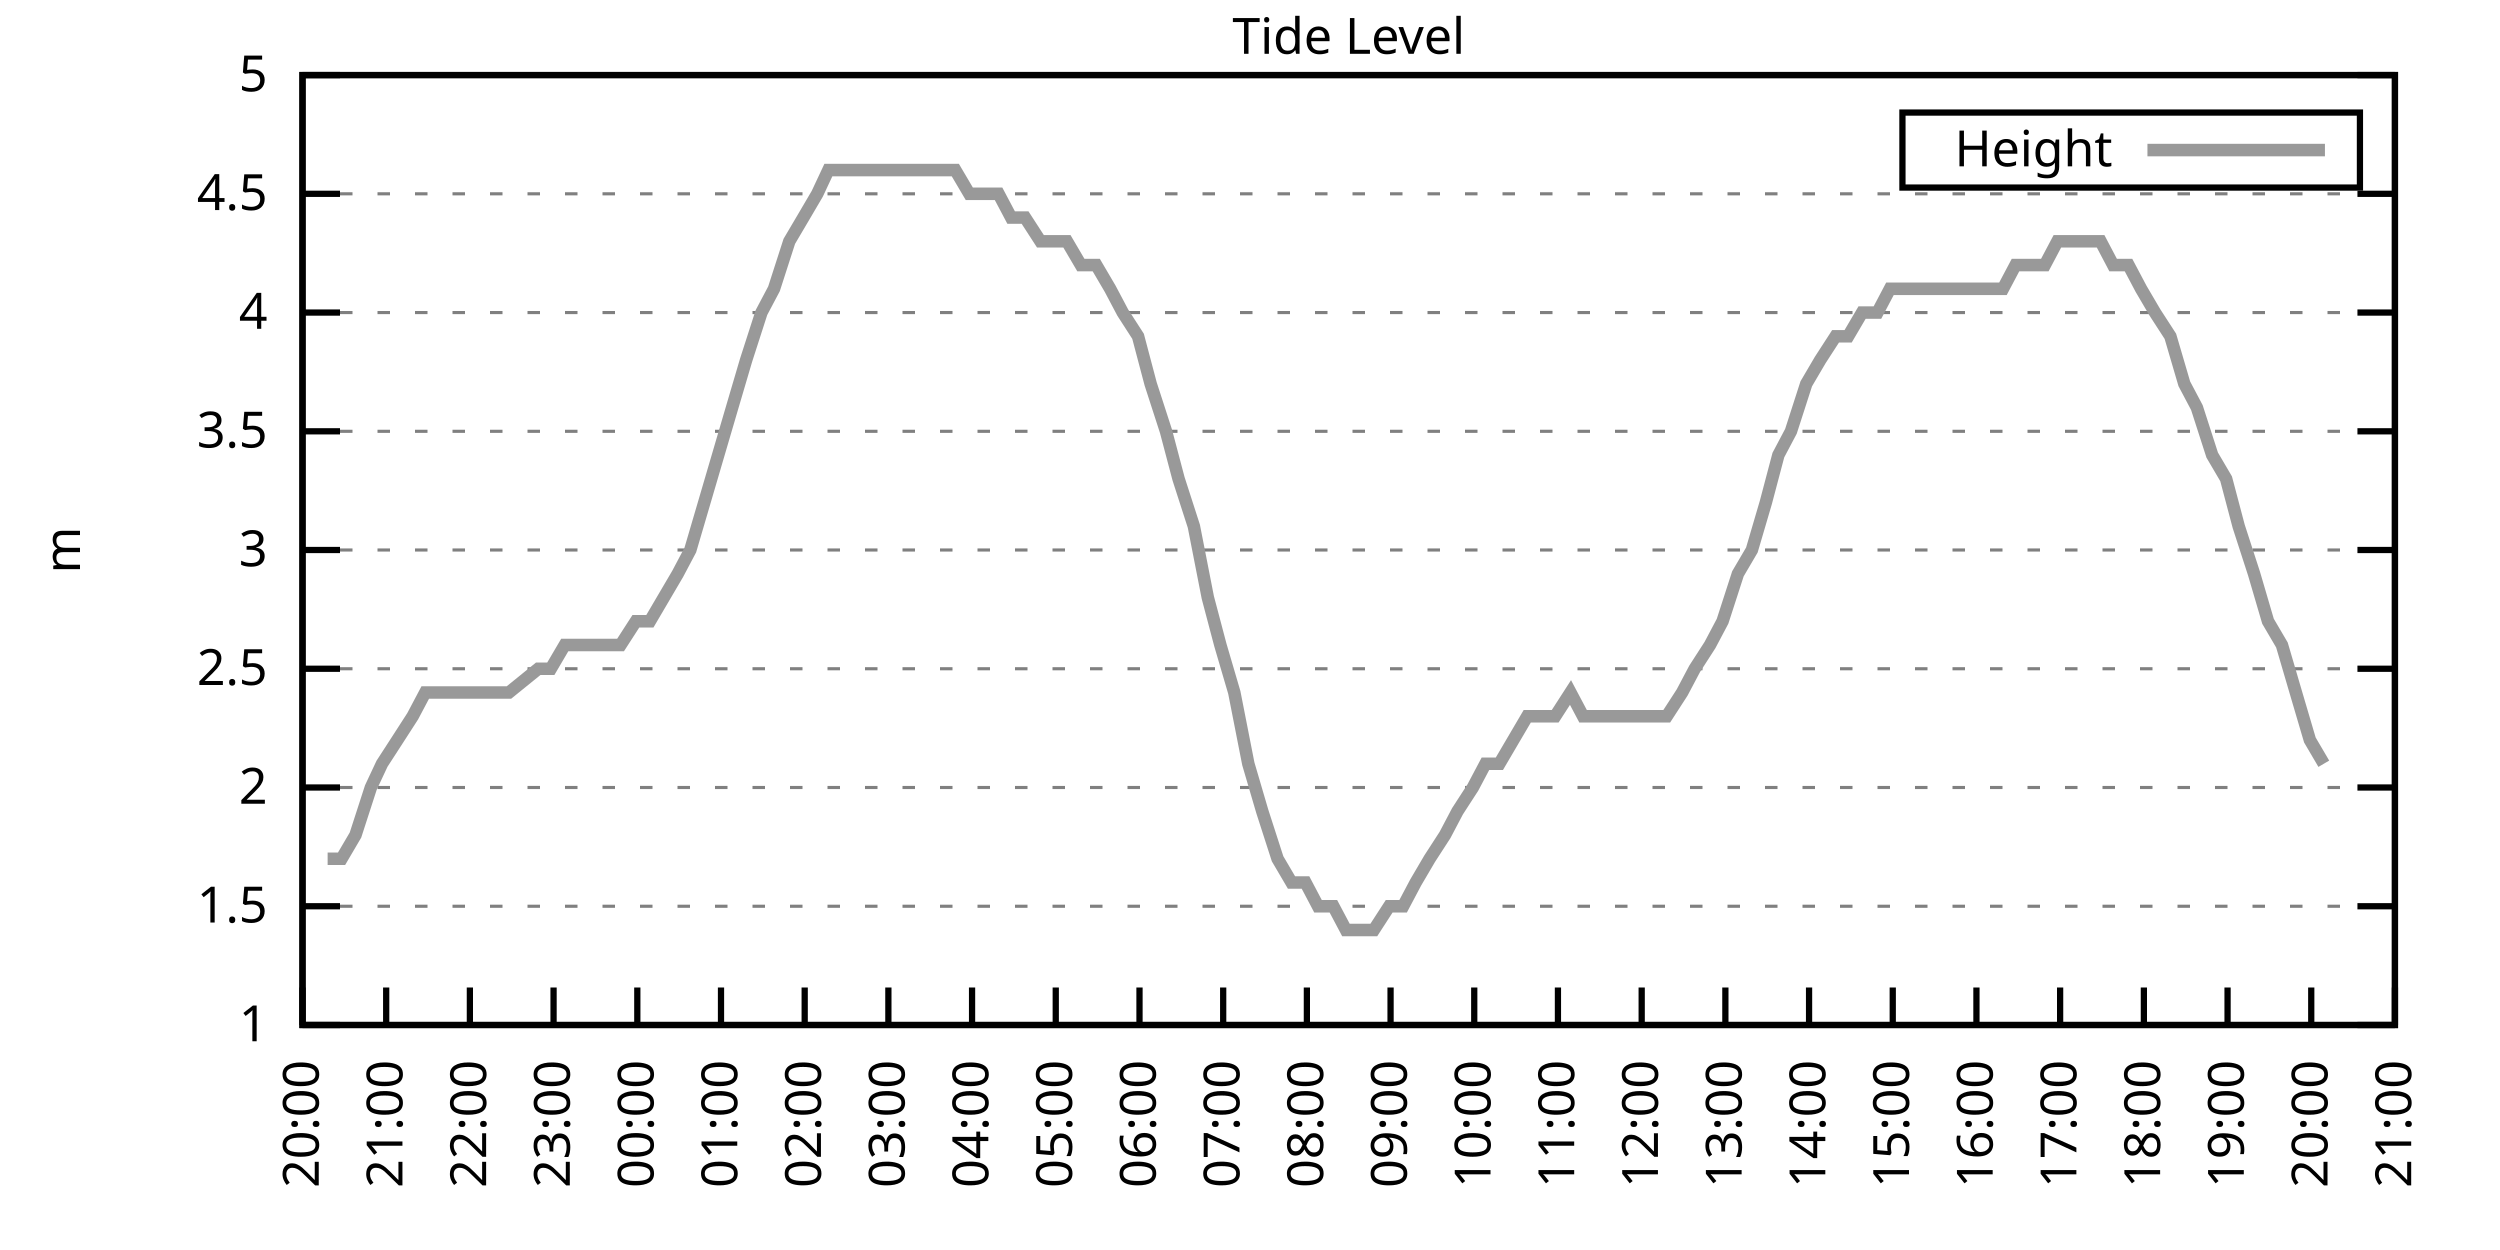
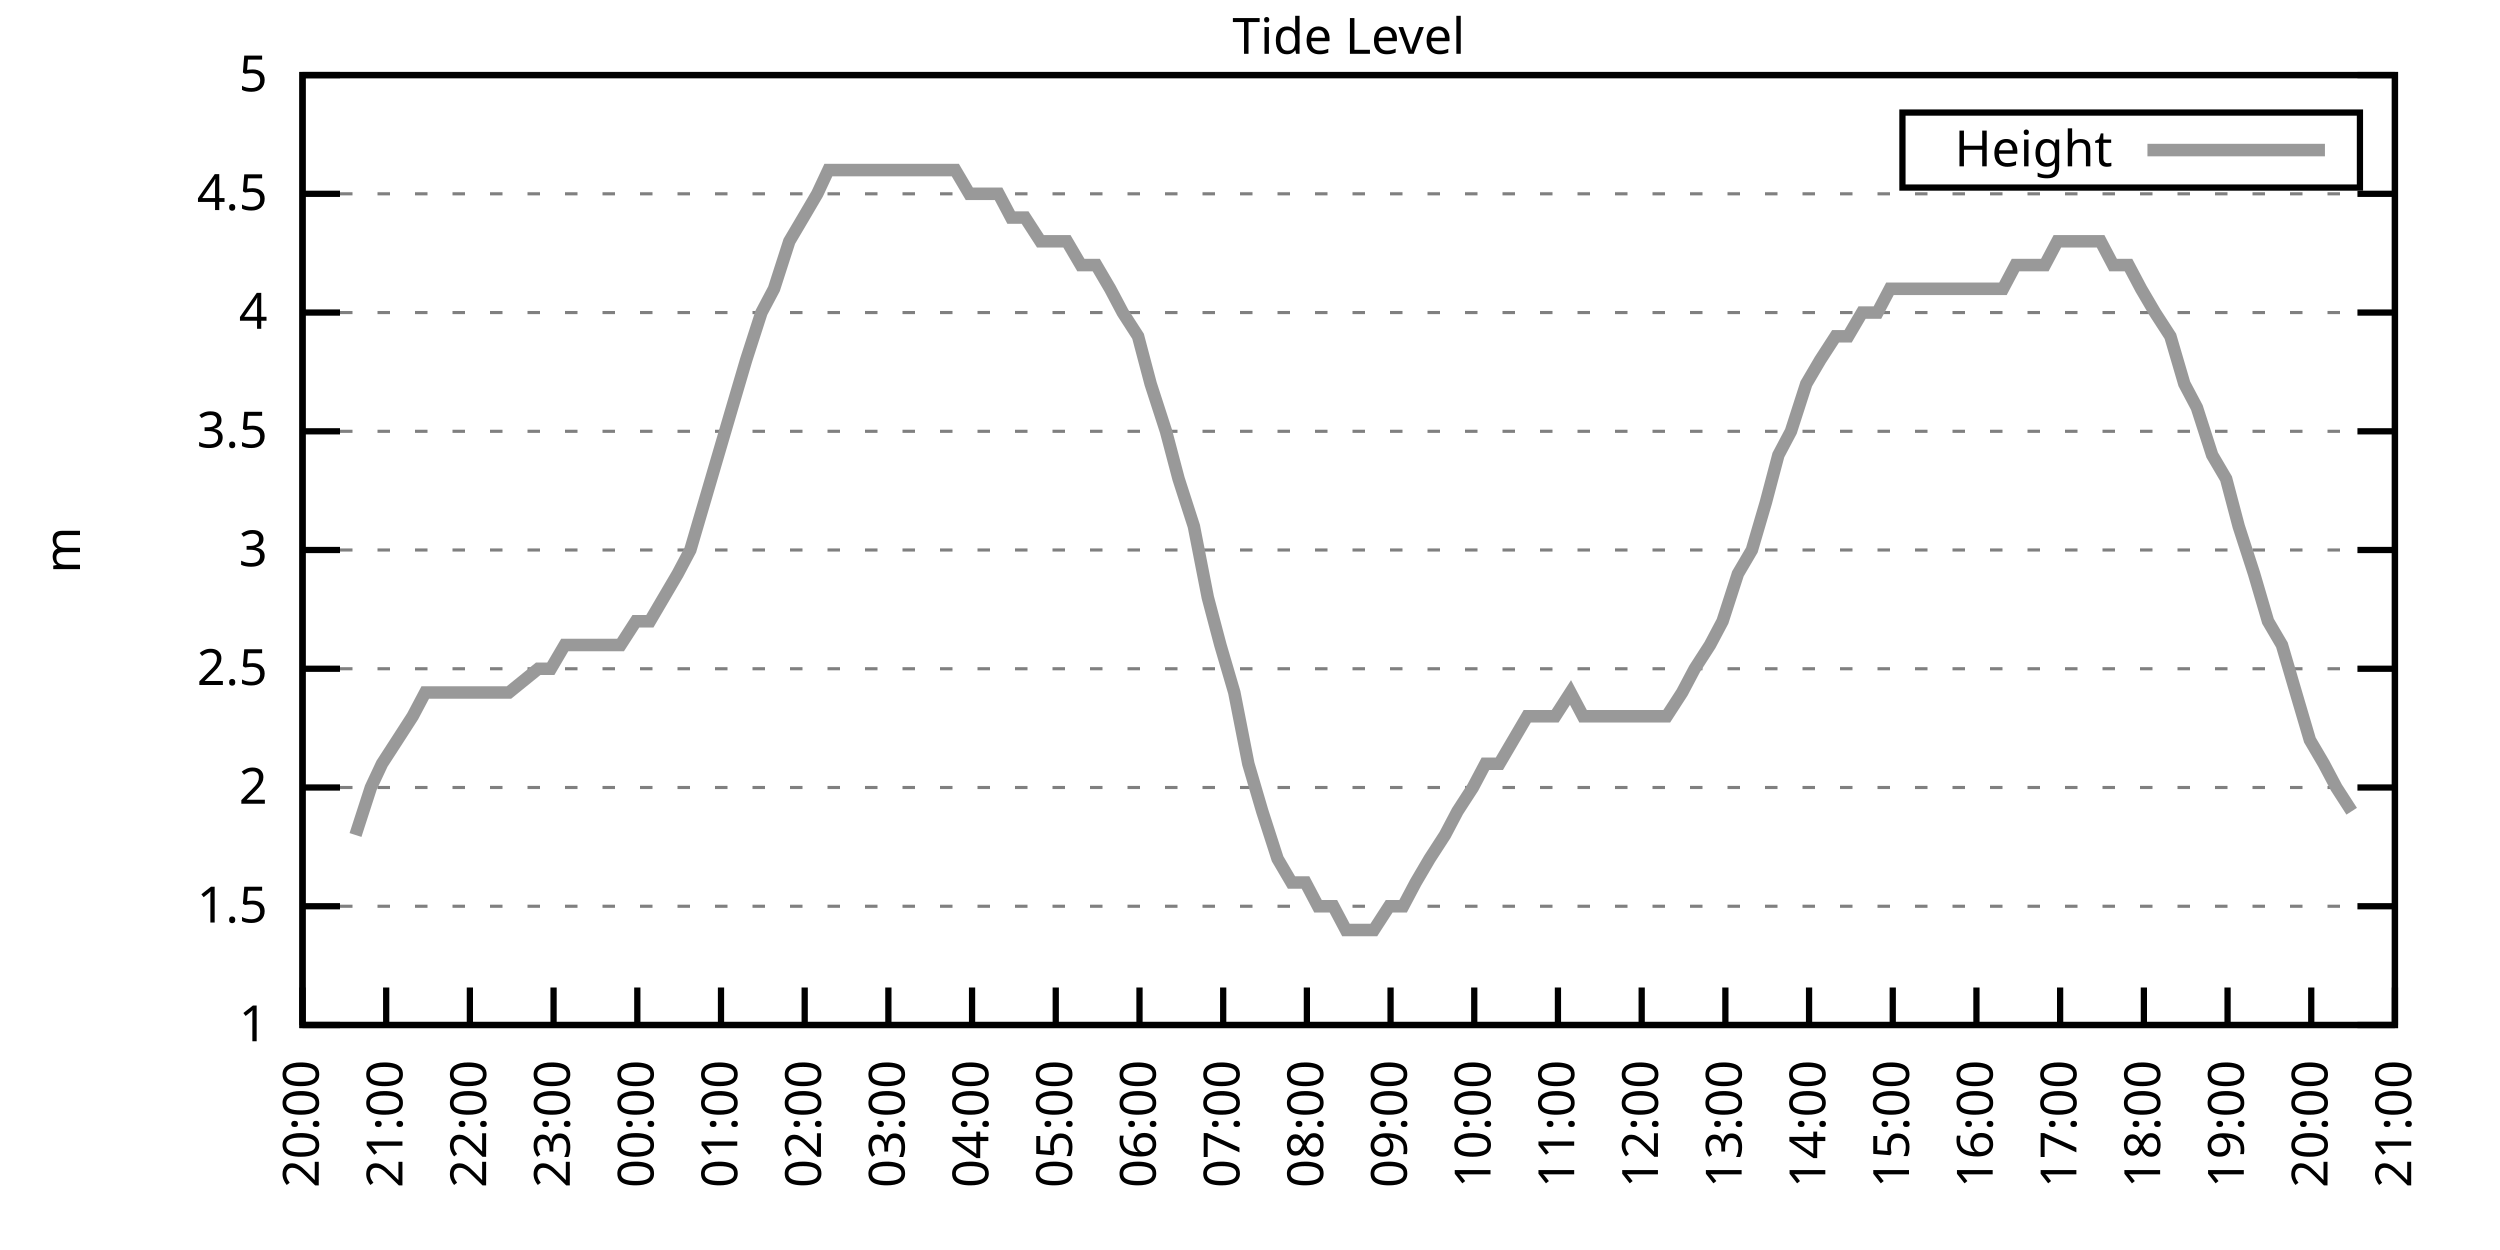
<svg xmlns="http://www.w3.org/2000/svg" xmlns:xlink="http://www.w3.org/1999/xlink" width="400" height="200" viewBox="0 0 400 200">
  <g id="gnuplot_canvas">
    <rect x="0" y="0" width="400" height="200" fill="none" />
    <defs>
      <circle id="gpDot" r="0.5" stroke-width="0.5" stroke="currentColor" />
      <path id="gpPt0" stroke-width="0.333" stroke="currentColor" d="M-1,0 h2 M0,-1 v2" />
      <path id="gpPt1" stroke-width="0.333" stroke="currentColor" d="M-1,-1 L1,1 M1,-1 L-1,1" />
      <path id="gpPt2" stroke-width="0.333" stroke="currentColor" d="M-1,0 L1,0 M0,-1 L0,1 M-1,-1 L1,1 M-1,1 L1,-1" />
      <rect id="gpPt3" stroke-width="0.333" stroke="currentColor" x="-1" y="-1" width="2" height="2" />
      <rect id="gpPt4" stroke-width="0.333" stroke="currentColor" fill="currentColor" x="-1" y="-1" width="2" height="2" />
      <circle id="gpPt5" stroke-width="0.333" stroke="currentColor" cx="0" cy="0" r="1" />
      <use xlink:href="#gpPt5" id="gpPt6" fill="currentColor" stroke="none" />
      <path id="gpPt7" stroke-width="0.333" stroke="currentColor" d="M0,-1.33 L-1.33,0.67 L1.33,0.67 z" />
      <use xlink:href="#gpPt7" id="gpPt8" fill="currentColor" stroke="none" />
      <use xlink:href="#gpPt7" id="gpPt9" stroke="currentColor" transform="rotate(180)" />
      <use xlink:href="#gpPt9" id="gpPt10" fill="currentColor" stroke="none" />
      <use xlink:href="#gpPt3" id="gpPt11" stroke="currentColor" transform="rotate(45)" />
      <use xlink:href="#gpPt11" id="gpPt12" fill="currentColor" stroke="none" />
      <path id="gpPt13" stroke-width="0.333" stroke="currentColor" d="M0,1.330 L1.265,0.411 L0.782,-1.067 L-0.782,-1.076 L-1.265,0.411 z" />
      <use xlink:href="#gpPt13" id="gpPt14" fill="currentColor" stroke="none" />
      <filter id="textbox" filterUnits="objectBoundingBox" x="0" y="0" height="1" width="1">
        <feFlood flood-color="white" flood-opacity="1" result="bgnd" />
        <feComposite in="SourceGraphic" in2="bgnd" operator="atop" />
      </filter>
      <filter id="greybox" filterUnits="objectBoundingBox" x="0" y="0" height="1" width="1">
        <feFlood flood-color="lightgrey" flood-opacity="1" result="grey" />
        <feComposite in="SourceGraphic" in2="grey" operator="atop" />
      </filter>
    </defs>
    <g fill="none" color="white" stroke="currentColor" stroke-width="1.00" stroke-linecap="butt" stroke-linejoin="miter">
</g>
    <g fill="none" color="black" stroke="currentColor" stroke-width="1.00" stroke-linecap="butt" stroke-linejoin="miter">
      <g stroke="none" shape-rendering="crispEdges">
        <polygon fill="rgb(255, 255, 255)" points="48.40,164.00 383.18,164.00 383.18,12.02 48.40,12.02 " />
      </g>
    </g>
    <g fill="none" color="black" stroke="currentColor" stroke-width="1.00" stroke-linecap="butt" stroke-linejoin="miter">
</g>
    <g fill="none" color="black" stroke="black" stroke-width="0.50" stroke-linecap="butt" stroke-linejoin="miter">
</g>
    <g fill="none" color="gray" stroke="currentColor" stroke-width="0.50" stroke-linecap="butt" stroke-linejoin="miter">
      <path stroke="gray" stroke-dasharray="2,4" class="gridline" d="M48.40,164.00 L383.19,164.00  " />
    </g>
    <g fill="none" color="gray" stroke="gray" stroke-width="1.00" stroke-linecap="butt" stroke-linejoin="miter">
</g>
    <g fill="none" color="black" stroke="currentColor" stroke-width="1.00" stroke-linecap="butt" stroke-linejoin="miter">
      <path stroke="black" d="M48.40,164.00 L54.40,164.00 M383.19,164.00 L377.19,164.00  " />
      <g transform="translate(42.80,166.60)" stroke="none" fill="black" font-family="Sans" font-size="8.00" text-anchor="end">
        <text>
          <tspan font-family="Sans"> 1</tspan>
        </text>
      </g>
    </g>
    <g fill="none" color="black" stroke="currentColor" stroke-width="1.00" stroke-linecap="butt" stroke-linejoin="miter">
</g>
    <g fill="none" color="black" stroke="black" stroke-width="0.50" stroke-linecap="butt" stroke-linejoin="miter">
</g>
    <g fill="none" color="gray" stroke="currentColor" stroke-width="0.50" stroke-linecap="butt" stroke-linejoin="miter">
      <path stroke="gray" stroke-dasharray="2,4" class="gridline" d="M48.40,145.00 L383.19,145.00  " />
    </g>
    <g fill="none" color="gray" stroke="gray" stroke-width="1.00" stroke-linecap="butt" stroke-linejoin="miter">
</g>
    <g fill="none" color="black" stroke="currentColor" stroke-width="1.00" stroke-linecap="butt" stroke-linejoin="miter">
      <path stroke="black" d="M48.40,145.00 L54.40,145.00 M383.19,145.00 L377.19,145.00  " />
      <g transform="translate(42.80,147.60)" stroke="none" fill="black" font-family="Sans" font-size="8.00" text-anchor="end">
        <text>
          <tspan font-family="Sans"> 1.5</tspan>
        </text>
      </g>
    </g>
    <g fill="none" color="black" stroke="currentColor" stroke-width="1.00" stroke-linecap="butt" stroke-linejoin="miter">
</g>
    <g fill="none" color="black" stroke="black" stroke-width="0.50" stroke-linecap="butt" stroke-linejoin="miter">
</g>
    <g fill="none" color="gray" stroke="currentColor" stroke-width="0.50" stroke-linecap="butt" stroke-linejoin="miter">
      <path stroke="gray" stroke-dasharray="2,4" class="gridline" d="M48.40,126.00 L383.19,126.00  " />
    </g>
    <g fill="none" color="gray" stroke="gray" stroke-width="1.00" stroke-linecap="butt" stroke-linejoin="miter">
</g>
    <g fill="none" color="black" stroke="currentColor" stroke-width="1.00" stroke-linecap="butt" stroke-linejoin="miter">
      <path stroke="black" d="M48.40,126.00 L54.40,126.00 M383.19,126.00 L377.19,126.00  " />
      <g transform="translate(42.80,128.60)" stroke="none" fill="black" font-family="Sans" font-size="8.00" text-anchor="end">
        <text>
          <tspan font-family="Sans"> 2</tspan>
        </text>
      </g>
    </g>
    <g fill="none" color="black" stroke="currentColor" stroke-width="1.00" stroke-linecap="butt" stroke-linejoin="miter">
</g>
    <g fill="none" color="black" stroke="black" stroke-width="0.50" stroke-linecap="butt" stroke-linejoin="miter">
</g>
    <g fill="none" color="gray" stroke="currentColor" stroke-width="0.50" stroke-linecap="butt" stroke-linejoin="miter">
      <path stroke="gray" stroke-dasharray="2,4" class="gridline" d="M48.40,107.00 L383.19,107.00  " />
    </g>
    <g fill="none" color="gray" stroke="gray" stroke-width="1.00" stroke-linecap="butt" stroke-linejoin="miter">
</g>
    <g fill="none" color="black" stroke="currentColor" stroke-width="1.00" stroke-linecap="butt" stroke-linejoin="miter">
      <path stroke="black" d="M48.40,107.00 L54.40,107.00 M383.19,107.00 L377.19,107.00  " />
      <g transform="translate(42.80,109.60)" stroke="none" fill="black" font-family="Sans" font-size="8.00" text-anchor="end">
        <text>
          <tspan font-family="Sans"> 2.5</tspan>
        </text>
      </g>
    </g>
    <g fill="none" color="black" stroke="currentColor" stroke-width="1.00" stroke-linecap="butt" stroke-linejoin="miter">
</g>
    <g fill="none" color="black" stroke="black" stroke-width="0.50" stroke-linecap="butt" stroke-linejoin="miter">
</g>
    <g fill="none" color="gray" stroke="currentColor" stroke-width="0.50" stroke-linecap="butt" stroke-linejoin="miter">
      <path stroke="gray" stroke-dasharray="2,4" class="gridline" d="M48.40,88.00 L383.19,88.00  " />
    </g>
    <g fill="none" color="gray" stroke="gray" stroke-width="1.00" stroke-linecap="butt" stroke-linejoin="miter">
</g>
    <g fill="none" color="black" stroke="currentColor" stroke-width="1.00" stroke-linecap="butt" stroke-linejoin="miter">
      <path stroke="black" d="M48.40,88.00 L54.40,88.00 M383.19,88.00 L377.19,88.00  " />
      <g transform="translate(42.80,90.60)" stroke="none" fill="black" font-family="Sans" font-size="8.00" text-anchor="end">
        <text>
          <tspan font-family="Sans"> 3</tspan>
        </text>
      </g>
    </g>
    <g fill="none" color="black" stroke="currentColor" stroke-width="1.00" stroke-linecap="butt" stroke-linejoin="miter">
</g>
    <g fill="none" color="black" stroke="black" stroke-width="0.50" stroke-linecap="butt" stroke-linejoin="miter">
</g>
    <g fill="none" color="gray" stroke="currentColor" stroke-width="0.50" stroke-linecap="butt" stroke-linejoin="miter">
      <path stroke="gray" stroke-dasharray="2,4" class="gridline" d="M48.40,69.01 L383.19,69.01  " />
    </g>
    <g fill="none" color="gray" stroke="gray" stroke-width="1.00" stroke-linecap="butt" stroke-linejoin="miter">
</g>
    <g fill="none" color="black" stroke="currentColor" stroke-width="1.00" stroke-linecap="butt" stroke-linejoin="miter">
      <path stroke="black" d="M48.40,69.01 L54.40,69.01 M383.19,69.01 L377.19,69.01  " />
      <g transform="translate(42.80,71.61)" stroke="none" fill="black" font-family="Sans" font-size="8.00" text-anchor="end">
        <text>
          <tspan font-family="Sans"> 3.5</tspan>
        </text>
      </g>
    </g>
    <g fill="none" color="black" stroke="currentColor" stroke-width="1.00" stroke-linecap="butt" stroke-linejoin="miter">
</g>
    <g fill="none" color="black" stroke="black" stroke-width="0.50" stroke-linecap="butt" stroke-linejoin="miter">
</g>
    <g fill="none" color="gray" stroke="currentColor" stroke-width="0.50" stroke-linecap="butt" stroke-linejoin="miter">
      <path stroke="gray" stroke-dasharray="2,4" class="gridline" d="M48.40,50.01 L383.19,50.01  " />
    </g>
    <g fill="none" color="gray" stroke="gray" stroke-width="1.00" stroke-linecap="butt" stroke-linejoin="miter">
</g>
    <g fill="none" color="black" stroke="currentColor" stroke-width="1.00" stroke-linecap="butt" stroke-linejoin="miter">
      <path stroke="black" d="M48.40,50.01 L54.40,50.01 M383.19,50.01 L377.19,50.01  " />
      <g transform="translate(42.80,52.61)" stroke="none" fill="black" font-family="Sans" font-size="8.00" text-anchor="end">
        <text>
          <tspan font-family="Sans"> 4</tspan>
        </text>
      </g>
    </g>
    <g fill="none" color="black" stroke="currentColor" stroke-width="1.00" stroke-linecap="butt" stroke-linejoin="miter">
</g>
    <g fill="none" color="black" stroke="black" stroke-width="0.50" stroke-linecap="butt" stroke-linejoin="miter">
</g>
    <g fill="none" color="gray" stroke="currentColor" stroke-width="0.50" stroke-linecap="butt" stroke-linejoin="miter">
      <path stroke="gray" stroke-dasharray="2,4" class="gridline" d="M48.40,31.01 L383.19,31.01  " />
    </g>
    <g fill="none" color="gray" stroke="gray" stroke-width="1.00" stroke-linecap="butt" stroke-linejoin="miter">
</g>
    <g fill="none" color="black" stroke="currentColor" stroke-width="1.00" stroke-linecap="butt" stroke-linejoin="miter">
      <path stroke="black" d="M48.40,31.01 L54.40,31.01 M383.19,31.01 L377.19,31.01  " />
      <g transform="translate(42.80,33.61)" stroke="none" fill="black" font-family="Sans" font-size="8.00" text-anchor="end">
        <text>
          <tspan font-family="Sans"> 4.5</tspan>
        </text>
      </g>
    </g>
    <g fill="none" color="black" stroke="currentColor" stroke-width="1.00" stroke-linecap="butt" stroke-linejoin="miter">
</g>
    <g fill="none" color="black" stroke="black" stroke-width="0.50" stroke-linecap="butt" stroke-linejoin="miter">
</g>
    <g fill="none" color="gray" stroke="currentColor" stroke-width="0.50" stroke-linecap="butt" stroke-linejoin="miter">
      <path stroke="gray" stroke-dasharray="2,4" class="gridline" d="M48.40,12.01 L383.19,12.01  " />
    </g>
    <g fill="none" color="gray" stroke="gray" stroke-width="1.00" stroke-linecap="butt" stroke-linejoin="miter">
</g>
    <g fill="none" color="black" stroke="currentColor" stroke-width="1.00" stroke-linecap="butt" stroke-linejoin="miter">
      <path stroke="black" d="M48.40,12.01 L54.40,12.01 M383.19,12.01 L377.19,12.01  " />
      <g transform="translate(42.80,14.61)" stroke="none" fill="black" font-family="Sans" font-size="8.00" text-anchor="end">
        <text>
          <tspan font-family="Sans"> 5</tspan>
        </text>
      </g>
    </g>
    <g fill="none" color="black" stroke="currentColor" stroke-width="1.00" stroke-linecap="butt" stroke-linejoin="miter">
      <path stroke="black" d="M48.40,164.00 L48.40,158.00  " />
      <g transform="translate(51.00,169.60) rotate(270.00)" stroke="none" fill="black" font-family="Sans" font-size="8.00" text-anchor="end">
        <text>
          <tspan font-family="Sans">20:00</tspan>
        </text>
      </g>
    </g>
    <g fill="none" color="black" stroke="currentColor" stroke-width="1.00" stroke-linecap="butt" stroke-linejoin="miter">
      <path stroke="black" d="M61.79,164.00 L61.79,158.00  " />
      <g transform="translate(64.39,169.60) rotate(270.00)" stroke="none" fill="black" font-family="Sans" font-size="8.00" text-anchor="end">
        <text>
          <tspan font-family="Sans">21:00</tspan>
        </text>
      </g>
    </g>
    <g fill="none" color="black" stroke="currentColor" stroke-width="1.00" stroke-linecap="butt" stroke-linejoin="miter">
      <path stroke="black" d="M75.18,164.00 L75.18,158.00  " />
      <g transform="translate(77.78,169.60) rotate(270.00)" stroke="none" fill="black" font-family="Sans" font-size="8.00" text-anchor="end">
        <text>
          <tspan font-family="Sans">22:00</tspan>
        </text>
      </g>
    </g>
    <g fill="none" color="black" stroke="currentColor" stroke-width="1.00" stroke-linecap="butt" stroke-linejoin="miter">
      <path stroke="black" d="M88.57,164.00 L88.57,158.00  " />
      <g transform="translate(91.17,169.60) rotate(270.00)" stroke="none" fill="black" font-family="Sans" font-size="8.00" text-anchor="end">
        <text>
          <tspan font-family="Sans">23:00</tspan>
        </text>
      </g>
    </g>
    <g fill="none" color="black" stroke="currentColor" stroke-width="1.00" stroke-linecap="butt" stroke-linejoin="miter">
      <path stroke="black" d="M101.97,164.00 L101.97,158.00  " />
      <g transform="translate(104.57,169.60) rotate(270.00)" stroke="none" fill="black" font-family="Sans" font-size="8.00" text-anchor="end">
        <text>
          <tspan font-family="Sans">00:00</tspan>
        </text>
      </g>
    </g>
    <g fill="none" color="black" stroke="currentColor" stroke-width="1.00" stroke-linecap="butt" stroke-linejoin="miter">
      <path stroke="black" d="M115.36,164.00 L115.36,158.00  " />
      <g transform="translate(117.96,169.60) rotate(270.00)" stroke="none" fill="black" font-family="Sans" font-size="8.00" text-anchor="end">
        <text>
          <tspan font-family="Sans">01:00</tspan>
        </text>
      </g>
    </g>
    <g fill="none" color="black" stroke="currentColor" stroke-width="1.00" stroke-linecap="butt" stroke-linejoin="miter">
      <path stroke="black" d="M128.75,164.00 L128.75,158.00  " />
      <g transform="translate(131.35,169.60) rotate(270.00)" stroke="none" fill="black" font-family="Sans" font-size="8.00" text-anchor="end">
        <text>
          <tspan font-family="Sans">02:00</tspan>
        </text>
      </g>
    </g>
    <g fill="none" color="black" stroke="currentColor" stroke-width="1.00" stroke-linecap="butt" stroke-linejoin="miter">
      <path stroke="black" d="M142.14,164.00 L142.14,158.00  " />
      <g transform="translate(144.74,169.60) rotate(270.00)" stroke="none" fill="black" font-family="Sans" font-size="8.00" text-anchor="end">
        <text>
          <tspan font-family="Sans">03:00</tspan>
        </text>
      </g>
    </g>
    <g fill="none" color="black" stroke="currentColor" stroke-width="1.00" stroke-linecap="butt" stroke-linejoin="miter">
      <path stroke="black" d="M155.53,164.00 L155.53,158.00  " />
      <g transform="translate(158.13,169.60) rotate(270.00)" stroke="none" fill="black" font-family="Sans" font-size="8.00" text-anchor="end">
        <text>
          <tspan font-family="Sans">04:00</tspan>
        </text>
      </g>
    </g>
    <g fill="none" color="black" stroke="currentColor" stroke-width="1.00" stroke-linecap="butt" stroke-linejoin="miter">
      <path stroke="black" d="M168.92,164.00 L168.92,158.00  " />
      <g transform="translate(171.52,169.60) rotate(270.00)" stroke="none" fill="black" font-family="Sans" font-size="8.00" text-anchor="end">
        <text>
          <tspan font-family="Sans">05:00</tspan>
        </text>
      </g>
    </g>
    <g fill="none" color="black" stroke="currentColor" stroke-width="1.00" stroke-linecap="butt" stroke-linejoin="miter">
      <path stroke="black" d="M182.32,164.00 L182.32,158.00  " />
      <g transform="translate(184.92,169.60) rotate(270.00)" stroke="none" fill="black" font-family="Sans" font-size="8.00" text-anchor="end">
        <text>
          <tspan font-family="Sans">06:00</tspan>
        </text>
      </g>
    </g>
    <g fill="none" color="black" stroke="currentColor" stroke-width="1.00" stroke-linecap="butt" stroke-linejoin="miter">
      <path stroke="black" d="M195.71,164.00 L195.71,158.00  " />
      <g transform="translate(198.31,169.60) rotate(270.00)" stroke="none" fill="black" font-family="Sans" font-size="8.00" text-anchor="end">
        <text>
          <tspan font-family="Sans">07:00</tspan>
        </text>
      </g>
    </g>
    <g fill="none" color="black" stroke="currentColor" stroke-width="1.00" stroke-linecap="butt" stroke-linejoin="miter">
      <path stroke="black" d="M209.10,164.00 L209.10,158.00  " />
      <g transform="translate(211.70,169.60) rotate(270.00)" stroke="none" fill="black" font-family="Sans" font-size="8.00" text-anchor="end">
        <text>
          <tspan font-family="Sans">08:00</tspan>
        </text>
      </g>
    </g>
    <g fill="none" color="black" stroke="currentColor" stroke-width="1.00" stroke-linecap="butt" stroke-linejoin="miter">
      <path stroke="black" d="M222.49,164.00 L222.49,158.00  " />
      <g transform="translate(225.09,169.60) rotate(270.00)" stroke="none" fill="black" font-family="Sans" font-size="8.00" text-anchor="end">
        <text>
          <tspan font-family="Sans">09:00</tspan>
        </text>
      </g>
    </g>
    <g fill="none" color="black" stroke="currentColor" stroke-width="1.00" stroke-linecap="butt" stroke-linejoin="miter">
      <path stroke="black" d="M235.88,164.00 L235.88,158.00  " />
      <g transform="translate(238.48,169.60) rotate(270.00)" stroke="none" fill="black" font-family="Sans" font-size="8.00" text-anchor="end">
        <text>
          <tspan font-family="Sans">10:00</tspan>
        </text>
      </g>
    </g>
    <g fill="none" color="black" stroke="currentColor" stroke-width="1.00" stroke-linecap="butt" stroke-linejoin="miter">
      <path stroke="black" d="M249.27,164.00 L249.27,158.00  " />
      <g transform="translate(251.87,169.60) rotate(270.00)" stroke="none" fill="black" font-family="Sans" font-size="8.00" text-anchor="end">
        <text>
          <tspan font-family="Sans">11:00</tspan>
        </text>
      </g>
    </g>
    <g fill="none" color="black" stroke="currentColor" stroke-width="1.00" stroke-linecap="butt" stroke-linejoin="miter">
      <path stroke="black" d="M262.67,164.00 L262.67,158.00  " />
      <g transform="translate(265.27,169.60) rotate(270.00)" stroke="none" fill="black" font-family="Sans" font-size="8.00" text-anchor="end">
        <text>
          <tspan font-family="Sans">12:00</tspan>
        </text>
      </g>
    </g>
    <g fill="none" color="black" stroke="currentColor" stroke-width="1.00" stroke-linecap="butt" stroke-linejoin="miter">
      <path stroke="black" d="M276.06,164.00 L276.06,158.00  " />
      <g transform="translate(278.66,169.60) rotate(270.00)" stroke="none" fill="black" font-family="Sans" font-size="8.00" text-anchor="end">
        <text>
          <tspan font-family="Sans">13:00</tspan>
        </text>
      </g>
    </g>
    <g fill="none" color="black" stroke="currentColor" stroke-width="1.00" stroke-linecap="butt" stroke-linejoin="miter">
      <path stroke="black" d="M289.45,164.00 L289.45,158.00  " />
      <g transform="translate(292.05,169.60) rotate(270.00)" stroke="none" fill="black" font-family="Sans" font-size="8.00" text-anchor="end">
        <text>
          <tspan font-family="Sans">14:00</tspan>
        </text>
      </g>
    </g>
    <g fill="none" color="black" stroke="currentColor" stroke-width="1.00" stroke-linecap="butt" stroke-linejoin="miter">
      <path stroke="black" d="M302.84,164.00 L302.84,158.00  " />
      <g transform="translate(305.44,169.60) rotate(270.00)" stroke="none" fill="black" font-family="Sans" font-size="8.00" text-anchor="end">
        <text>
          <tspan font-family="Sans">15:00</tspan>
        </text>
      </g>
    </g>
    <g fill="none" color="black" stroke="currentColor" stroke-width="1.00" stroke-linecap="butt" stroke-linejoin="miter">
      <path stroke="black" d="M316.23,164.00 L316.23,158.00  " />
      <g transform="translate(318.83,169.60) rotate(270.00)" stroke="none" fill="black" font-family="Sans" font-size="8.00" text-anchor="end">
        <text>
          <tspan font-family="Sans">16:00</tspan>
        </text>
      </g>
    </g>
    <g fill="none" color="black" stroke="currentColor" stroke-width="1.00" stroke-linecap="butt" stroke-linejoin="miter">
      <path stroke="black" d="M329.62,164.00 L329.62,158.00  " />
      <g transform="translate(332.22,169.60) rotate(270.00)" stroke="none" fill="black" font-family="Sans" font-size="8.00" text-anchor="end">
        <text>
          <tspan font-family="Sans">17:00</tspan>
        </text>
      </g>
    </g>
    <g fill="none" color="black" stroke="currentColor" stroke-width="1.00" stroke-linecap="butt" stroke-linejoin="miter">
      <path stroke="black" d="M343.02,164.00 L343.02,158.00  " />
      <g transform="translate(345.62,169.60) rotate(270.00)" stroke="none" fill="black" font-family="Sans" font-size="8.00" text-anchor="end">
        <text>
          <tspan font-family="Sans">18:00</tspan>
        </text>
      </g>
    </g>
    <g fill="none" color="black" stroke="currentColor" stroke-width="1.00" stroke-linecap="butt" stroke-linejoin="miter">
      <path stroke="black" d="M356.41,164.00 L356.41,158.00  " />
      <g transform="translate(359.01,169.60) rotate(270.00)" stroke="none" fill="black" font-family="Sans" font-size="8.00" text-anchor="end">
        <text>
          <tspan font-family="Sans">19:00</tspan>
        </text>
      </g>
    </g>
    <g fill="none" color="black" stroke="currentColor" stroke-width="1.00" stroke-linecap="butt" stroke-linejoin="miter">
      <path stroke="black" d="M369.80,164.00 L369.80,158.00  " />
      <g transform="translate(372.40,169.60) rotate(270.00)" stroke="none" fill="black" font-family="Sans" font-size="8.00" text-anchor="end">
        <text>
          <tspan font-family="Sans">20:00</tspan>
        </text>
      </g>
    </g>
    <g fill="none" color="black" stroke="currentColor" stroke-width="1.00" stroke-linecap="butt" stroke-linejoin="miter">
      <path stroke="black" d="M383.19,164.00 L383.19,158.00  " />
      <g transform="translate(385.79,169.60) rotate(270.00)" stroke="none" fill="black" font-family="Sans" font-size="8.00" text-anchor="end">
        <text>
          <tspan font-family="Sans">21:00</tspan>
        </text>
      </g>
    </g>
    <g fill="none" color="black" stroke="currentColor" stroke-width="1.00" stroke-linecap="butt" stroke-linejoin="miter">
</g>
    <g fill="none" color="black" stroke="currentColor" stroke-width="1.00" stroke-linecap="butt" stroke-linejoin="miter">
      <path stroke="black" d="M48.40,12.01 L48.40,164.00 L383.19,164.00 L383.19,12.01 L48.40,12.01 Z  " />
    </g>
    <g fill="none" color="black" stroke="currentColor" stroke-width="1.00" stroke-linecap="butt" stroke-linejoin="miter">
</g>
    <g fill="none" color="black" stroke="currentColor" stroke-width="1.00" stroke-linecap="butt" stroke-linejoin="miter">
      <path stroke="black" d="M304.39,30.01 L304.39,18.01 L377.59,18.01 L377.59,30.01 L304.39,30.01 Z  " />
    </g>
    <g id="Tide_level_plot_1">
      <g fill="none" color="white" stroke="black" stroke-width="2.00" stroke-linecap="butt" stroke-linejoin="miter">
</g>
      <g fill="none" color="black" stroke="currentColor" stroke-width="2.00" stroke-linecap="butt" stroke-linejoin="miter">
        <g transform="translate(337.99,26.61)" stroke="none" fill="black" font-family="Sans" font-size="8.00" text-anchor="end">
          <text>
            <tspan font-family="Sans">Height</tspan>
          </text>
        </g>
      </g>
      <g fill="none" color="black" stroke="currentColor" stroke-width="2.00" stroke-linecap="butt" stroke-linejoin="miter">
-         <path stroke="rgb(153, 153, 153)" d="M343.59,24.01 L371.99,24.01 M52.42,137.40 L54.65,137.40 L56.88,133.60 L59.34,126.00 L61.12,122.20 L63.58,118.40   L66.03,114.60 L68.04,110.80 L70.50,110.80 L72.73,110.80 L74.74,110.80 L76.97,110.80 L79.42,110.80 L81.43,110.80   L86.12,107.00 L88.13,107.00 L90.36,103.20 L92.59,103.20 L94.82,103.20 L97.28,103.20 L99.29,103.20 L101.74,99.40   L103.98,99.40 L106.21,95.60 L108.44,91.80 L110.45,88.00 L112.68,80.41 L114.91,72.81 L117.14,65.21 L119.38,57.61   L121.83,50.01 L123.84,46.21 L126.29,38.61 L128.53,34.81 L130.76,31.01 L132.54,27.21 L135.00,27.21 L137.23,27.21   L139.46,27.21 L141.69,27.21 L143.93,27.21 L146.16,27.21 L148.39,27.21 L150.40,27.21 L152.85,27.21 L155.09,31.01   L157.32,31.01 L159.77,31.01 L161.78,34.81 L164.01,34.81 L166.47,38.61 L170.71,38.61 L172.94,42.41 L175.40,42.41   L177.63,46.21 L179.64,50.01 L182.09,53.81 L184.10,61.41 L186.56,69.01 L188.57,76.61 L191.02,84.21 L193.25,95.60   L195.26,103.20 L197.49,110.80 L199.73,122.20 L201.96,129.80 L204.41,137.40 L206.64,141.20 L208.88,141.20 L210.88,145.00   L213.34,145.00 L215.35,148.80 L217.80,148.80 L219.81,148.80 L222.27,145.00 L224.50,145.00 L226.51,141.20 L228.74,137.40   L231.20,133.60 L233.20,129.80 L235.66,126.00 L237.67,122.20 L239.90,122.20 L242.13,118.40 L244.36,114.60 L246.82,114.60   L248.83,114.60 L251.28,110.80 L253.29,114.60 L255.75,114.60 L257.76,114.60 L260.21,114.60 L262.22,114.60 L264.67,114.60   L266.68,114.60 L269.14,110.80 L271.15,107.00 L273.60,103.20 L275.61,99.40 L278.07,91.80 L280.30,88.00 L282.53,80.41   L284.54,72.81 L286.55,69.01 L289.00,61.41 L291.23,57.61 L293.69,53.81 L295.70,53.81 L297.93,50.01 L300.39,50.01   L302.39,46.21 L304.85,46.21 L306.86,46.21 L309.31,46.21 L311.32,46.21 L313.55,46.21 L316.01,46.21 L318.02,46.21   L320.47,46.21 L322.48,42.41 L324.71,42.41 L327.17,42.41 L329.18,38.61 L331.41,38.61 L333.86,38.61 L336.10,38.61   L338.10,42.41 L340.56,42.41 L342.57,46.21 L344.80,50.01 L347.26,53.81 L349.49,61.41 L351.50,65.21 L353.95,72.81   L356.18,76.61 L358.19,84.21 L360.65,91.80 L362.88,99.40 L365.11,103.20 L367.34,110.80 L369.58,118.40 L371.81,122.20    " />
+         <path stroke="rgb(153, 153, 153)" d="M343.59,24.01 L371.99,24.01 M56.88,133.60 L59.34,126.00 L61.12,122.20 L63.58,118.40 L66.03,114.60 L68.04,110.80   L70.50,110.80 L72.73,110.80 L74.74,110.80 L76.97,110.80 L79.42,110.80 L81.43,110.80 L86.12,107.00 L88.13,107.00   L90.36,103.20 L92.59,103.20 L94.82,103.20 L97.28,103.20 L99.29,103.20 L101.74,99.40 L103.98,99.40 L106.21,95.60   L108.44,91.80 L110.45,88.00 L112.68,80.41 L114.91,72.81 L117.14,65.21 L119.38,57.61 L121.83,50.01 L123.84,46.21   L126.29,38.61 L128.53,34.81 L130.76,31.01 L132.54,27.21 L135.00,27.21 L137.23,27.21 L139.46,27.21 L141.69,27.21   L143.93,27.21 L146.16,27.21 L148.39,27.21 L150.40,27.21 L152.85,27.21 L155.09,31.01 L157.32,31.01 L159.77,31.01   L161.78,34.81 L164.01,34.81 L166.47,38.61 L170.71,38.61 L172.94,42.41 L175.40,42.41 L177.63,46.21 L179.64,50.01   L182.09,53.81 L184.10,61.41 L186.56,69.01 L188.57,76.61 L191.02,84.21 L193.25,95.60 L195.26,103.20 L197.49,110.80   L199.73,122.20 L201.96,129.80 L204.41,137.40 L206.64,141.20 L208.88,141.20 L210.88,145.00 L213.34,145.00 L215.35,148.80   L217.80,148.80 L219.81,148.80 L222.27,145.00 L224.50,145.00 L226.51,141.20 L228.74,137.40 L231.20,133.60 L233.20,129.80   L235.66,126.00 L237.67,122.20 L239.90,122.20 L242.13,118.40 L244.36,114.60 L246.82,114.60 L248.83,114.60 L251.28,110.80   L253.29,114.60 L255.75,114.60 L257.76,114.60 L260.21,114.60 L262.22,114.60 L264.67,114.60 L266.68,114.60 L269.14,110.80   L271.15,107.00 L273.60,103.20 L275.61,99.40 L278.07,91.80 L280.30,88.00 L282.53,80.41 L284.54,72.81 L286.55,69.01   L289.00,61.41 L291.23,57.61 L293.69,53.81 L295.70,53.81 L297.93,50.01 L300.39,50.01 L302.39,46.21 L304.85,46.21   L306.86,46.21 L309.31,46.21 L311.32,46.21 L313.55,46.21 L316.01,46.21 L318.02,46.21 L320.47,46.21 L322.48,42.41   L324.71,42.41 L327.17,42.41 L329.18,38.61 L331.41,38.61 L333.86,38.61 L336.10,38.61 L338.10,42.41 L340.56,42.41   L342.57,46.21 L344.80,50.01 L347.26,53.81 L349.49,61.41 L351.50,65.21 L353.95,72.81 L356.18,76.61 L358.19,84.21   L360.65,91.80 L362.88,99.40 L365.11,103.20 L367.34,110.80 L369.58,118.40 L371.81,122.20 L373.82,126.00 L376.27,129.80    " />
      </g>
    </g>
    <g fill="none" color="black" stroke="currentColor" stroke-width="2.00" stroke-linecap="butt" stroke-linejoin="miter">
</g>
    <g fill="none" color="black" stroke="black" stroke-width="1.00" stroke-linecap="butt" stroke-linejoin="miter">
</g>
    <g fill="none" color="black" stroke="currentColor" stroke-width="1.00" stroke-linecap="butt" stroke-linejoin="miter">
      <path stroke="black" d="M48.40,12.01 L48.40,164.00 L383.19,164.00 L383.19,12.01 L48.40,12.01 Z  " />
      <g transform="translate(12.80,88.01) rotate(270.00)" stroke="none" fill="black" font-family="Sans" font-size="8.00" text-anchor="middle">
        <text>
          <tspan font-family="Sans">m</tspan>
        </text>
      </g>
    </g>
    <g fill="none" color="black" stroke="currentColor" stroke-width="1.00" stroke-linecap="butt" stroke-linejoin="miter">
</g>
    <g fill="none" color="black" stroke="currentColor" stroke-width="1.00" stroke-linecap="butt" stroke-linejoin="miter">
      <g transform="translate(215.79,8.61)" stroke="none" fill="black" font-family="Sans" font-size="8.00" text-anchor="middle">
        <text>
          <tspan font-family="Sans">Tide Level</tspan>
        </text>
      </g>
    </g>
    <g fill="none" color="black" stroke="currentColor" stroke-width="1.00" stroke-linecap="butt" stroke-linejoin="miter">
</g>
  </g>
</svg>
